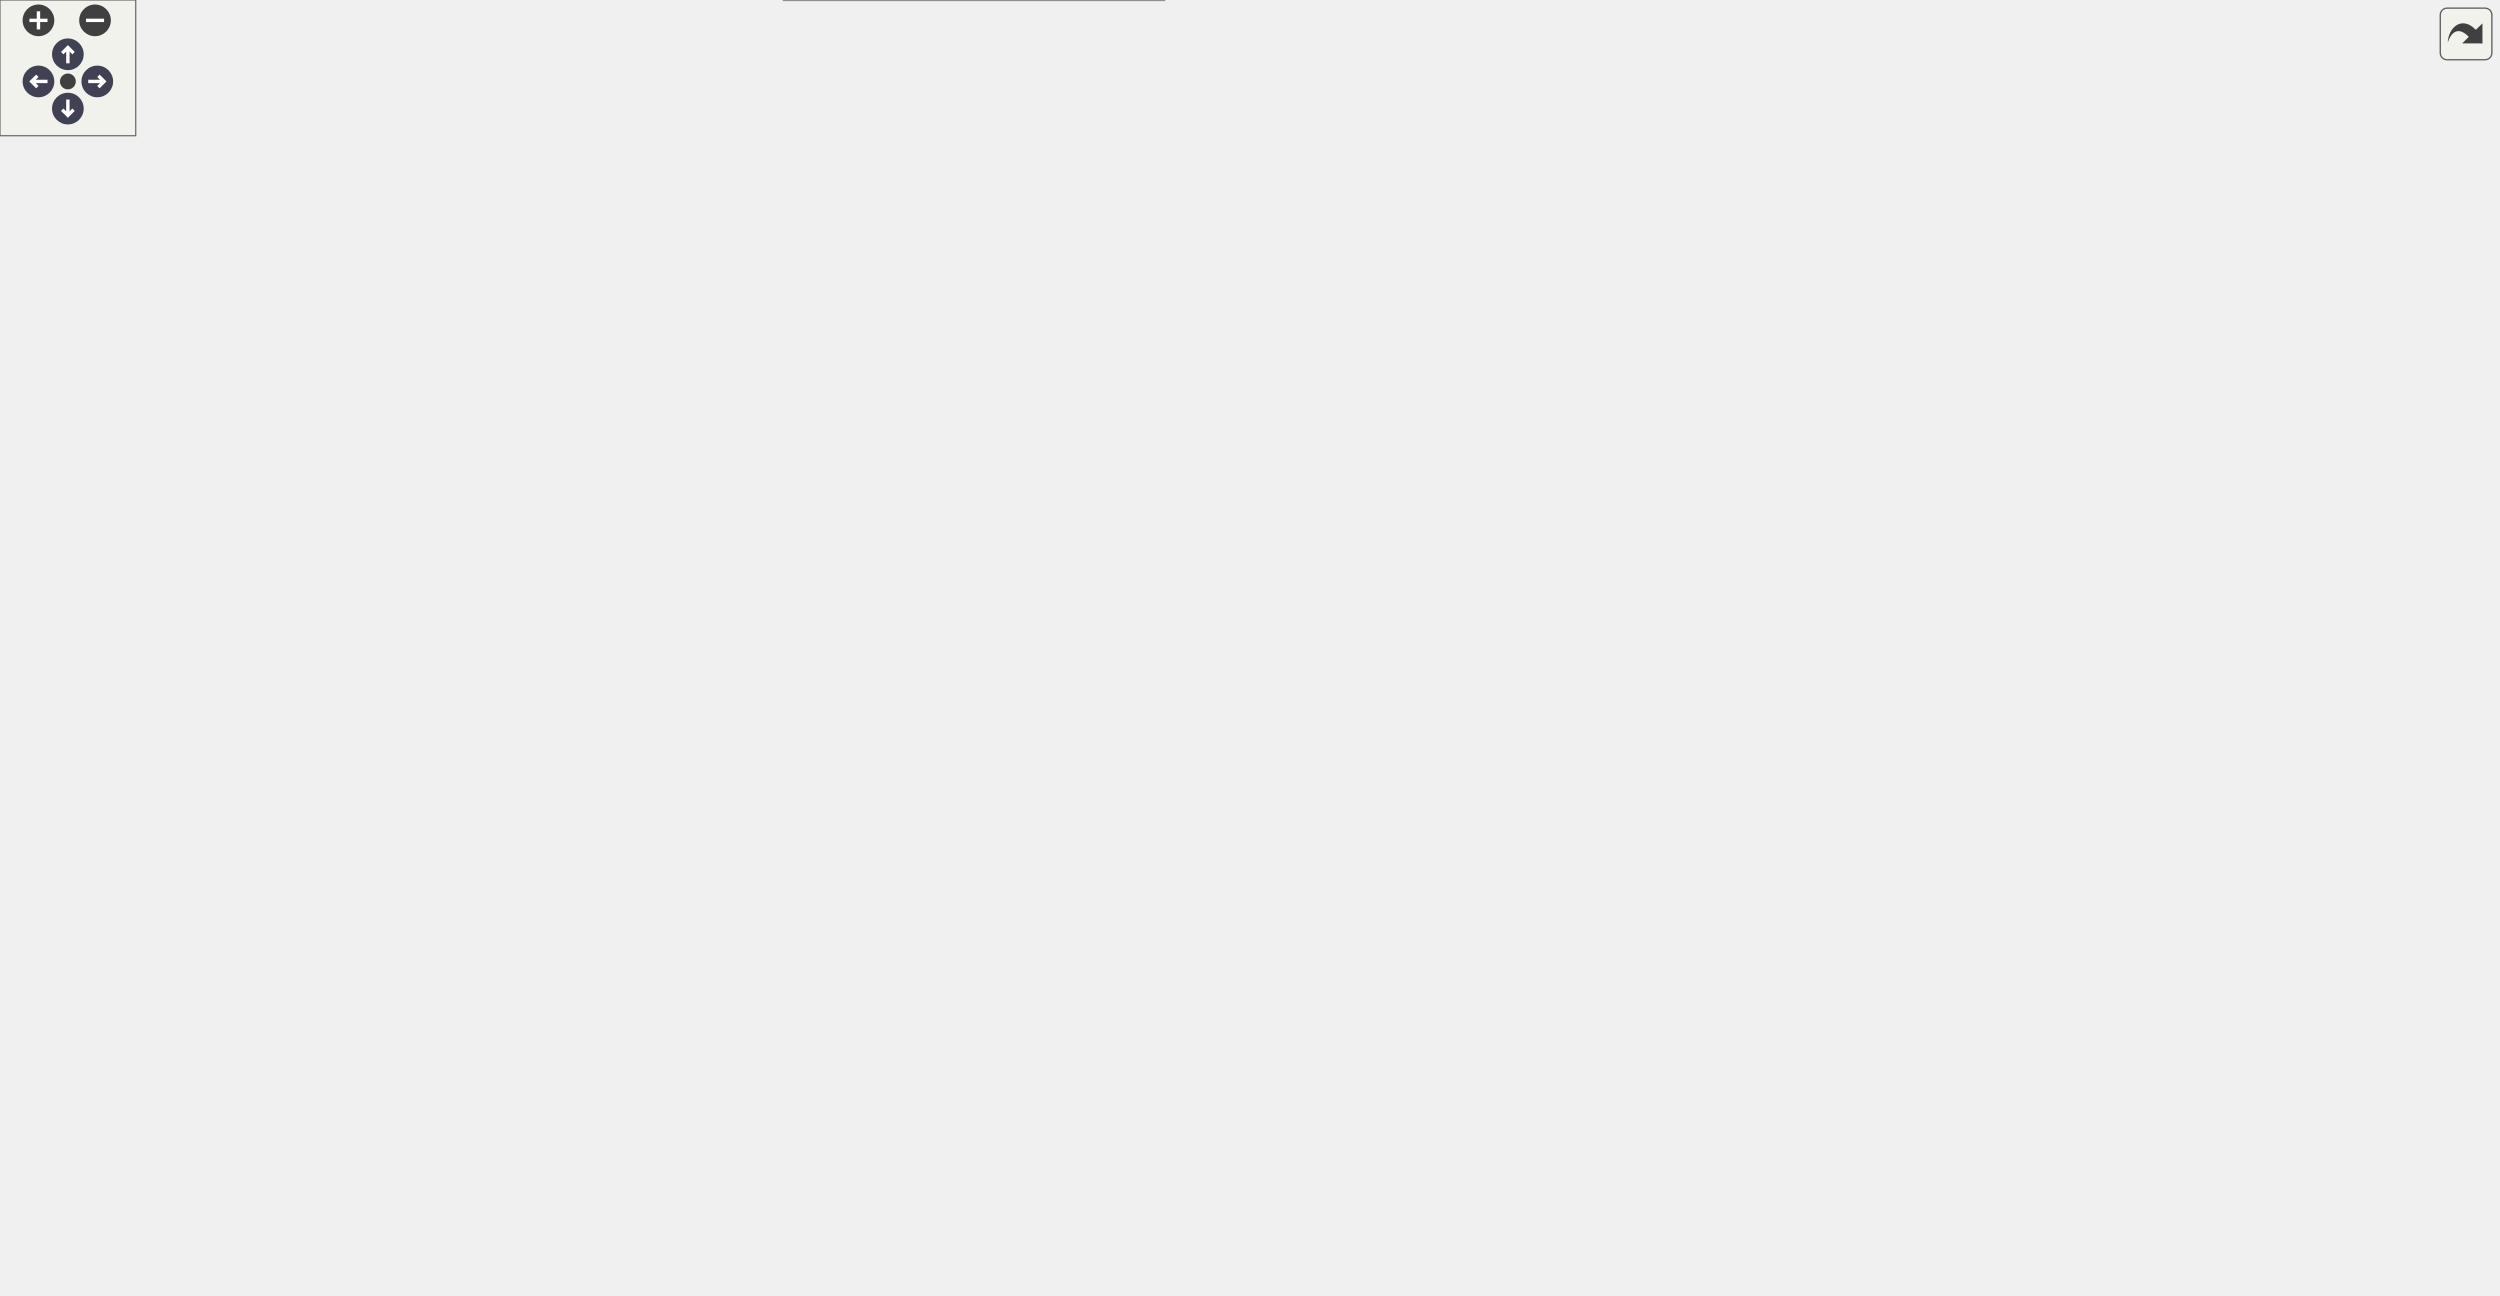
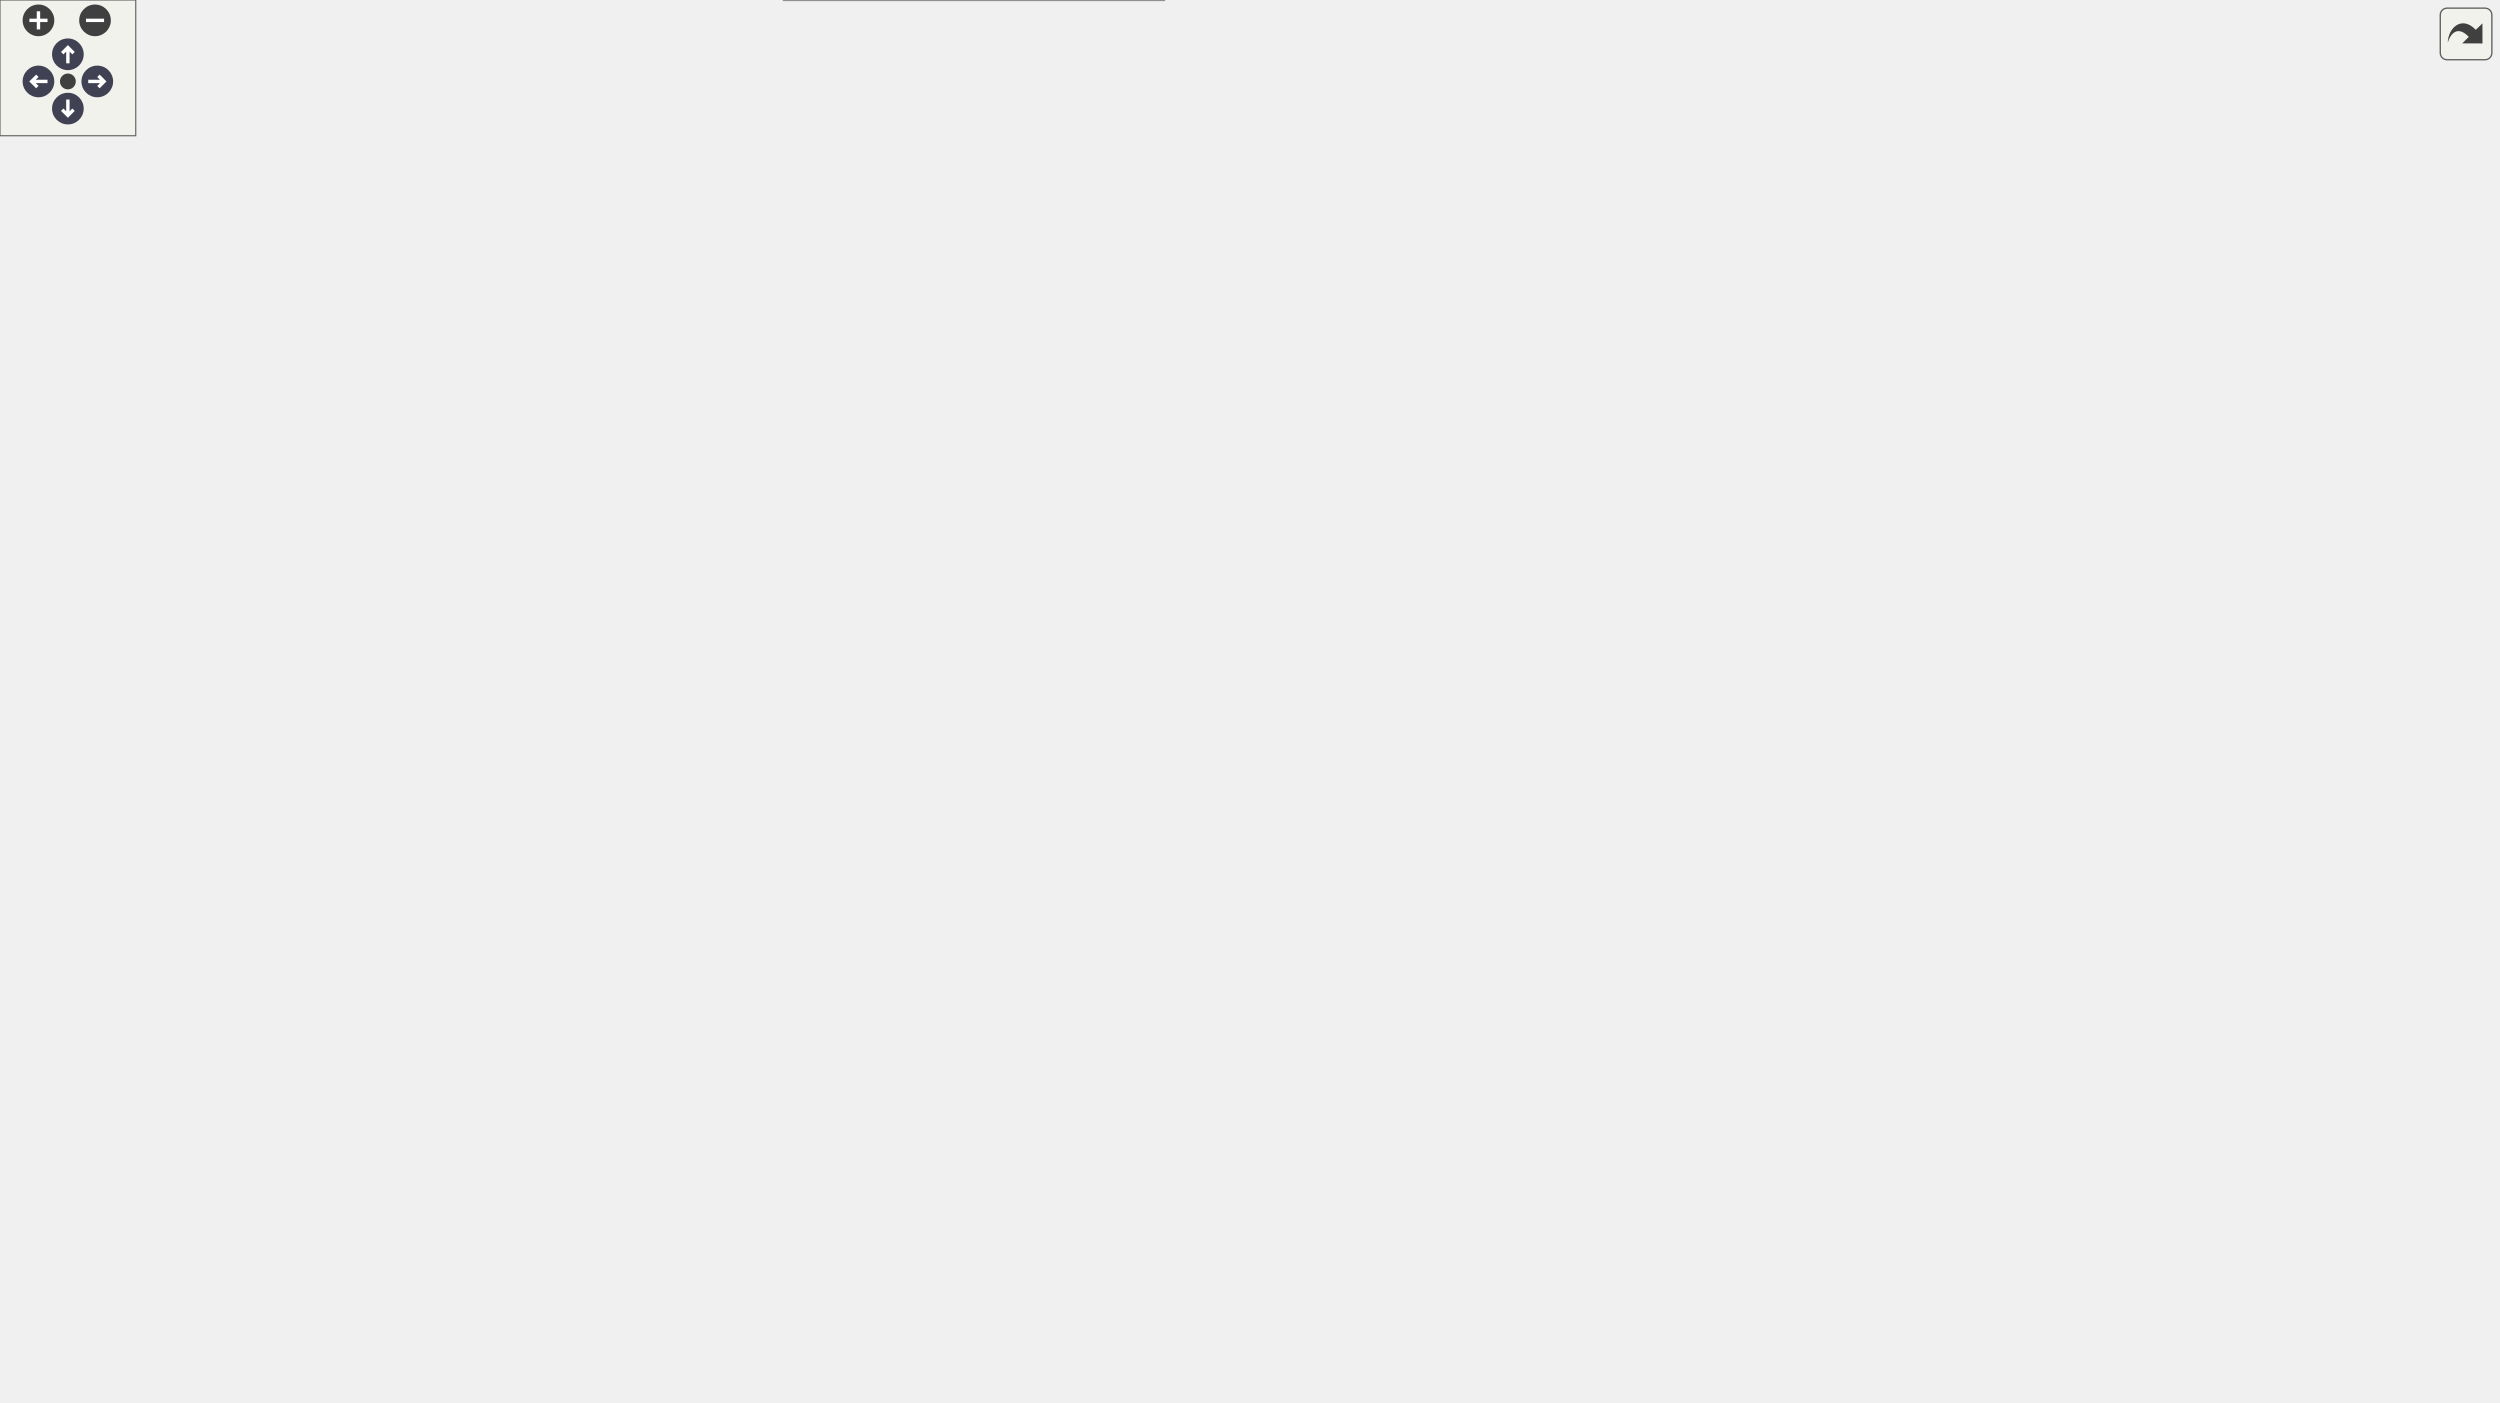
<svg xmlns="http://www.w3.org/2000/svg" xmlns:xlink="http://www.w3.org/1999/xlink" id="main" version="1.1" xml:space="preserve">
  <style type="text/css">
.node, .edge {opacity: 0.7;}
.node.selected, .edge.selected {opacity: 1;}
.edge:hover path { stroke: red; }
.edge:hover polygon { stroke: red; fill: red; }
</style>
  <defs>
    <circle id="rim" cx="0" cy="0" r="7" />
    <circle id="rim2" cx="0" cy="0" r="3.5" />
    <g id="zoomPlus">
      <use xlink:href="#rim" fill="#404040">
        <set attributeName="fill" to="#808080" begin="zoomplus.mouseover" end="zoomplus.mouseout" />
      </use>
      <path d="M-4,0h8M0,-4v8" fill="none" stroke="white" stroke-width="1.5" pointer-events="none" />
    </g>
    <g id="zoomMin">
      <use xlink:href="#rim" fill="#404040">
        <set attributeName="fill" to="#808080" begin="zoomminus.mouseover" end="zoomminus.mouseout" />
      </use>
      <path d="M-4,0h8" fill="none" stroke="white" stroke-width="1.5" pointer-events="none" />
    </g>
    <g id="arrowUp" transform="translate(30 24)">
      <use xlink:href="#rim" />
      <path pointer-events="none" fill="none" stroke="white" stroke-width="1.5" d="M0,-3.0v7 M-2.5,-0.5L0,-3.0L2.5,-0.5" />
    </g>
    <g id="arrowRight" transform="rotate(90) translate(36 -43)">
      <use xlink:href="#rim" />
      <path pointer-events="none" fill="none" stroke="white" stroke-width="1.5" d="M0,-3.0v7 M-2.5,-0.5L0,-3.0L2.5,-0.5" />
    </g>
    <g id="arrowDown" transform="rotate(180) translate(-30 -48)">
      <use xlink:href="#rim" />
      <path pointer-events="none" fill="none" stroke="white" stroke-width="1.5" d="M0,-3.0v7 M-2.5,-0.5L0,-3.0L2.5,-0.5" />
    </g>
    <g id="arrowLeft" transform="rotate(270) translate(-36 17)">
      <use xlink:href="#rim" />
      <path pointer-events="none" fill="none" stroke="white" stroke-width="1.5" d="M0,-3.0v7 M-2.5,-0.5L0,-3.0L2.5,-0.5" />
    </g>
    <g id="resetDef">
      <use xlink:href="#rim2" fill="#404040">
        <set attributeName="fill" to="#808080" begin="reset.mouseover" end="reset.mouseout" />
      </use>
    </g>
  </defs>
  <svg id="graph" class="graph">
    <g id="viewport">
      <g id="Node000001" class="node">
        <g id="a_Node000001">
          <a xlink:title=" ">
            <polygon fill="#999999" stroke="#666666" points="134,-294 0,-294 0,-264 134,-264 134,-294" />
            <text text-anchor="start" x="8" y="-282" font-family="Helvetica,sans-Serif" font-size="10.00">BalloonParty.Slots.Actor.</text>
            <text text-anchor="middle" x="67" y="-271" font-family="Helvetica,sans-Serif" font-size="10.00">ISlotActor</text>
          </a>
        </g>
      </g>
      <g id="Node000002" class="node">
        <g id="a_Node000002">
          <a xlink:href="interfaceBalloonParty_1_1Slots_1_1Actor_1_1IDynamicSlotActor.html" target="_top" xlink:title=" ">
            <polygon fill="white" stroke="#666666" points="304,-366 170,-366 170,-336 304,-336 304,-366" />
            <text text-anchor="start" x="178" y="-354" font-family="Helvetica,sans-Serif" font-size="10.00">BalloonParty.Slots.Actor.</text>
            <text text-anchor="middle" x="237" y="-343" font-family="Helvetica,sans-Serif" font-size="10.00">IDynamicSlotActor</text>
          </a>
        </g>
      </g>
      <g id="edge1_Node000001_Node000002" class="edge">
        <g id="a_edge1_Node000001_Node000002">
          <a xlink:title=" ">
            <path fill="none" stroke="#63b8ff" d="M112.65,-298.14C140.26,-309.97 175.19,-324.94 200.83,-335.93" />
            <polygon fill="#63b8ff" stroke="#63b8ff" points="113.79,-294.82 103.22,-294.09 111.03,-301.25 113.79,-294.82" />
          </a>
        </g>
      </g>
-       <g id="Node000014" class="node">
-         <g id="a_Node000014">
+       <g id="Node000015" class="node">
+         <g id="a_Node000015">
          <a xlink:href="interfaceBalloonParty_1_1Slots_1_1Actor_1_1IWriteableSlotActor.html" target="_top" xlink:title=" ">
            <polygon fill="white" stroke="#666666" points="304,-222 170,-222 170,-192 304,-192 304,-222" />
            <text text-anchor="start" x="178" y="-210" font-family="Helvetica,sans-Serif" font-size="10.00">BalloonParty.Slots.Actor.</text>
            <text text-anchor="middle" x="237" y="-199" font-family="Helvetica,sans-Serif" font-size="10.00">IWriteableSlotActor</text>
          </a>
        </g>
      </g>
-       <g id="edge15_Node000001_Node000014" class="edge">
-         <g id="a_edge15_Node000001_Node000014">
+       <g id="edge16_Node000001_Node000015" class="edge">
+         <g id="a_edge16_Node000001_Node000015">
          <a xlink:title=" ">
            <path fill="none" stroke="#63b8ff" d="M112.65,-259.86C140.26,-248.03 175.19,-233.06 200.83,-222.07" />
            <polygon fill="#63b8ff" stroke="#63b8ff" points="111.03,-256.75 103.22,-263.91 113.79,-263.18 111.03,-256.75" />
          </a>
        </g>
      </g>
      <g id="Node000003" class="node">
        <g id="a_Node000003">
          <a xlink:href="interfaceBalloonParty_1_1Balloon_1_1Model_1_1IBalloonModel.html" target="_top" xlink:title=" ">
            <polygon fill="white" stroke="#666666" points="506.5,-414 354.5,-414 354.5,-384 506.5,-384 506.5,-414" />
            <text text-anchor="start" x="362.5" y="-402" font-family="Helvetica,sans-Serif" font-size="10.00">BalloonParty.Balloon.Model.</text>
            <text text-anchor="middle" x="430.5" y="-391" font-family="Helvetica,sans-Serif" font-size="10.00">IBalloonModel</text>
          </a>
        </g>
      </g>
      <g id="edge2_Node000002_Node000003" class="edge">
        <g id="a_edge2_Node000002_Node000003">
          <a xlink:title=" ">
            <path fill="none" stroke="#63b8ff" d="M307.86,-368.51C328.12,-373.59 350.06,-379.09 369.65,-384" />
            <polygon fill="#63b8ff" stroke="#63b8ff" points="308.62,-365.09 298.07,-366.06 306.92,-371.88 308.62,-365.09" />
          </a>
        </g>
      </g>
-       <g id="Node000011" class="node">
-         <g id="a_Node000011">
+       <g id="Node000012" class="node">
+         <g id="a_Node000012">
          <a xlink:href="interfaceBalloonParty_1_1Slots_1_1Actor_1_1IWriteableDynamicSlotActor.html" target="_top" xlink:title=" ">
            <polygon fill="white" stroke="#666666" points="508,-366 353,-366 353,-336 508,-336 508,-366" />
            <text text-anchor="start" x="361" y="-354" font-family="Helvetica,sans-Serif" font-size="10.00">BalloonParty.Slots.Actor.</text>
            <text text-anchor="middle" x="430.5" y="-343" font-family="Helvetica,sans-Serif" font-size="10.00">IWriteableDynamicSlotActor</text>
          </a>
        </g>
      </g>
-       <g id="edge10_Node000002_Node000011" class="edge">
-         <g id="a_edge10_Node000002_Node000011">
+       <g id="edge11_Node000002_Node000012" class="edge">
+         <g id="a_edge11_Node000002_Node000012">
          <a xlink:title=" ">
            <path fill="none" stroke="#63b8ff" d="M314.23,-351C326.92,-351 340.09,-351 352.8,-351" />
            <polygon fill="#63b8ff" stroke="#63b8ff" points="314.17,-347.5 304.17,-351 314.17,-354.5 314.17,-347.5" />
          </a>
        </g>
      </g>
      <g id="Node000004" class="node">
        <g id="a_Node000004">
          <a xlink:href="interfaceBalloonParty_1_1Balloon_1_1Model_1_1IWriteableBalloonModel.html" target="_top" xlink:title=" ">
            <polygon fill="white" stroke="#666666" points="716,-414 564,-414 564,-384 716,-384 716,-414" />
            <text text-anchor="start" x="572" y="-402" font-family="Helvetica,sans-Serif" font-size="10.00">BalloonParty.Balloon.Model.</text>
            <text text-anchor="middle" x="640" y="-391" font-family="Helvetica,sans-Serif" font-size="10.00">IWriteableBalloonModel</text>
          </a>
        </g>
      </g>
      <g id="edge3_Node000003_Node000004" class="edge">
        <g id="a_edge3_Node000003_Node000004">
          <a xlink:title=" ">
            <path fill="none" stroke="#63b8ff" d="M516.82,-399C532.36,-399 548.48,-399 563.7,-399" />
            <polygon fill="#63b8ff" stroke="#63b8ff" points="516.71,-395.5 506.71,-399 516.71,-402.5 516.71,-395.5" />
          </a>
        </g>
      </g>
      <g id="Node000005" class="node">
        <g id="a_Node000005">
          <a xlink:href="classBalloonParty_1_1Balloon_1_1Model_1_1BalloonModelBase.html" target="_top" xlink:title=" ">
            <polygon fill="white" stroke="#666666" points="913.5,-415 761.5,-415 761.5,-385 913.5,-385 913.5,-415" />
            <text text-anchor="start" x="769.5" y="-403" font-family="Helvetica,sans-Serif" font-size="10.00">BalloonParty.Balloon.Model.</text>
            <text text-anchor="middle" x="837.5" y="-392" font-family="Helvetica,sans-Serif" font-size="10.00">BalloonModelBase</text>
          </a>
        </g>
      </g>
      <g id="edge4_Node000004_Node000005" class="edge">
        <g id="a_edge4_Node000004_Node000005">
          <a xlink:title=" ">
            <path fill="none" stroke="#63b8ff" d="M726.22,-399.44C737.92,-399.5 749.86,-399.56 761.35,-399.62" />
            <polygon fill="#63b8ff" stroke="#63b8ff" points="726.04,-395.94 716.03,-399.38 726.01,-402.93 726.04,-395.94" />
          </a>
        </g>
      </g>
      <g id="Node000006" class="node">
        <g id="a_Node000006">
          <a xlink:href="classBalloonParty_1_1Balloon_1_1Model_1_1BalloonModel.html" target="_top" xlink:title=" ">
-             <polygon fill="white" stroke="#666666" points="1104,-368 952,-368 952,-338 1104,-338 1104,-368" />
-             <text text-anchor="start" x="960" y="-356" font-family="Helvetica,sans-Serif" font-size="10.00">BalloonParty.Balloon.Model.</text>
-             <text text-anchor="middle" x="1028" y="-345" font-family="Helvetica,sans-Serif" font-size="10.00">BalloonModel</text>
+             <polygon fill="white" stroke="#666666" points="1104,-415 952,-415 952,-385 1104,-385 1104,-415" />
+             <text text-anchor="start" x="960" y="-403" font-family="Helvetica,sans-Serif" font-size="10.00">BalloonParty.Balloon.Model.</text>
+             <text text-anchor="middle" x="1028" y="-392" font-family="Helvetica,sans-Serif" font-size="10.00">BalloonModel</text>
          </a>
        </g>
      </g>
      <g id="edge5_Node000005_Node000006" class="edge">
        <g id="a_edge5_Node000005_Node000006">
          <a xlink:title=" ">
-             <path fill="none" stroke="#63b8ff" d="M908.52,-382.54C927.66,-377.77 948.22,-372.64 966.76,-368.02" />
-             <polygon fill="#63b8ff" stroke="#63b8ff" points="907.52,-379.18 898.66,-385 909.21,-385.98 907.52,-379.18" />
+             <path fill="none" stroke="#63b8ff" d="M923.69,-400C933.1,-400 942.63,-400 951.91,-400" />
+             <polygon fill="#63b8ff" stroke="#63b8ff" points="923.54,-396.5 913.54,-400 923.54,-403.5 923.54,-396.5" />
          </a>
        </g>
      </g>
      <g id="Node000007" class="node">
        <g id="a_Node000007">
          <a xlink:href="classBalloonParty_1_1Balloon_1_1Model_1_1BubbleClusterModel.html" target="_top" xlink:title="At destruction, distributes one ScoreAttribution per remaining bubble to a random palette colour....">
-             <polygon fill="white" stroke="#666666" points="1104,-512 952,-512 952,-482 1104,-482 1104,-512" />
-             <text text-anchor="start" x="960" y="-500" font-family="Helvetica,sans-Serif" font-size="10.00">BalloonParty.Balloon.Model.</text>
-             <text text-anchor="middle" x="1028" y="-489" font-family="Helvetica,sans-Serif" font-size="10.00">BubbleClusterModel</text>
+             <polygon fill="white" stroke="#666666" points="1104,-367 952,-367 952,-337 1104,-337 1104,-367" />
+             <text text-anchor="start" x="960" y="-355" font-family="Helvetica,sans-Serif" font-size="10.00">BalloonParty.Balloon.Model.</text>
+             <text text-anchor="middle" x="1028" y="-344" font-family="Helvetica,sans-Serif" font-size="10.00">BubbleClusterModel</text>
          </a>
        </g>
      </g>
      <g id="edge6_Node000005_Node000007" class="edge">
        <g id="a_edge6_Node000005_Node000007">
          <a xlink:title=" ">
-             <path fill="none" stroke="#63b8ff" d="M866.78,-421.17C889.04,-437.08 921.32,-458.53 952,-473 958.92,-476.27 966.41,-479.25 973.88,-481.92" />
-             <polygon fill="#63b8ff" stroke="#63b8ff" points="868.63,-418.19 858.47,-415.16 864.52,-423.86 868.63,-418.19" />
+             <path fill="none" stroke="#63b8ff" d="M907.54,-382.42C927.41,-377.36 948.89,-371.89 968.08,-367" />
+             <polygon fill="#63b8ff" stroke="#63b8ff" points="906.45,-379.08 897.63,-384.94 908.18,-385.87 906.45,-379.08" />
          </a>
        </g>
      </g>
      <g id="Node000008" class="node">
        <g id="a_Node000008">
          <a xlink:href="classBalloonParty_1_1Balloon_1_1Model_1_1GoldenBalloonModel.html" target="_top" xlink:title="The golden reward balloon (PLAN-RewardBalloons): plated, so the shot's own ordinary hit bounces off a...">
-             <polygon fill="white" stroke="#666666" points="1104,-464 952,-464 952,-434 1104,-434 1104,-464" />
-             <text text-anchor="start" x="960" y="-452" font-family="Helvetica,sans-Serif" font-size="10.00">BalloonParty.Balloon.Model.</text>
-             <text text-anchor="middle" x="1028" y="-441" font-family="Helvetica,sans-Serif" font-size="10.00">GoldenBalloonModel</text>
+             <polygon fill="white" stroke="#666666" points="1104,-559 952,-559 952,-529 1104,-529 1104,-559" />
+             <text text-anchor="start" x="960" y="-547" font-family="Helvetica,sans-Serif" font-size="10.00">BalloonParty.Balloon.Model.</text>
+             <text text-anchor="middle" x="1028" y="-536" font-family="Helvetica,sans-Serif" font-size="10.00">GoldenBalloonModel</text>
          </a>
        </g>
      </g>
      <g id="edge7_Node000005_Node000008" class="edge">
        <g id="a_edge7_Node000005_Node000008">
          <a xlink:title=" ">
-             <path fill="none" stroke="#63b8ff" d="M906.29,-417.62C926.92,-422.98 949.38,-428.82 969.27,-433.99" />
-             <polygon fill="#63b8ff" stroke="#63b8ff" points="906.9,-414.16 896.34,-415.03 905.14,-420.94 906.9,-414.16" />
+             <path fill="none" stroke="#63b8ff" d="M854.8,-423.34C874.77,-450.3 911.04,-494.24 952,-520 957.44,-523.42 963.41,-526.39 969.53,-528.97" />
+             <polygon fill="#63b8ff" stroke="#63b8ff" points="857.61,-421.26 848.9,-415.23 851.95,-425.38 857.61,-421.26" />
          </a>
        </g>
      </g>
      <g id="Node000009" class="node">
        <g id="a_Node000009">
-           <a xlink:href="classBalloonParty_1_1Balloon_1_1Model_1_1ToughBalloonModel.html" target="_top" xlink:title=" ">
-             <polygon fill="white" stroke="#666666" points="1104,-416 952,-416 952,-386 1104,-386 1104,-416" />
-             <text text-anchor="start" x="960" y="-404" font-family="Helvetica,sans-Serif" font-size="10.00">BalloonParty.Balloon.Model.</text>
-             <text text-anchor="middle" x="1028" y="-393" font-family="Helvetica,sans-Serif" font-size="10.00">ToughBalloonModel</text>
+           <a xlink:href="classBalloonParty_1_1Balloon_1_1Model_1_1HeartBalloonModel.html" target="_top" xlink:title="The heart reward balloon (PLAN-RewardBalloons): a heart wrapped in bandages that gives a heart back.">
+             <polygon fill="white" stroke="#666666" points="1104,-511 952,-511 952,-481 1104,-481 1104,-511" />
+             <text text-anchor="start" x="960" y="-499" font-family="Helvetica,sans-Serif" font-size="10.00">BalloonParty.Balloon.Model.</text>
+             <text text-anchor="middle" x="1028" y="-488" font-family="Helvetica,sans-Serif" font-size="10.00">HeartBalloonModel</text>
          </a>
        </g>
      </g>
      <g id="edge8_Node000005_Node000009" class="edge">
        <g id="a_edge8_Node000005_Node000009">
          <a xlink:title=" ">
-             <path fill="none" stroke="#63b8ff" d="M923.69,-400.45C933.1,-400.5 942.63,-400.55 951.91,-400.6" />
-             <polygon fill="#63b8ff" stroke="#63b8ff" points="923.56,-396.95 913.54,-400.4 923.52,-403.95 923.56,-396.95" />
+             <path fill="none" stroke="#63b8ff" d="M867.23,-421.14C889.5,-436.79 921.58,-457.77 952,-472 958.93,-475.24 966.42,-478.22 973.89,-480.88" />
+             <polygon fill="#63b8ff" stroke="#63b8ff" points="869.09,-418.17 858.91,-415.22 865.03,-423.87 869.09,-418.17" />
          </a>
        </g>
      </g>
      <g id="Node000010" class="node">
        <g id="a_Node000010">
-           <a xlink:href="classBalloonParty_1_1Balloon_1_1Model_1_1UnbreakableBalloonModel.html" target="_top" xlink:title=" ">
-             <polygon fill="white" stroke="#666666" points="1104,-320 952,-320 952,-290 1104,-290 1104,-320" />
-             <text text-anchor="start" x="960" y="-308" font-family="Helvetica,sans-Serif" font-size="10.00">BalloonParty.Balloon.Model.</text>
-             <text text-anchor="middle" x="1028" y="-297" font-family="Helvetica,sans-Serif" font-size="10.00">UnbreakableBalloonModel</text>
+           <a xlink:href="classBalloonParty_1_1Balloon_1_1Model_1_1ToughBalloonModel.html" target="_top" xlink:title=" ">
+             <polygon fill="white" stroke="#666666" points="1104,-463 952,-463 952,-433 1104,-433 1104,-463" />
+             <text text-anchor="start" x="960" y="-451" font-family="Helvetica,sans-Serif" font-size="10.00">BalloonParty.Balloon.Model.</text>
+             <text text-anchor="middle" x="1028" y="-440" font-family="Helvetica,sans-Serif" font-size="10.00">ToughBalloonModel</text>
          </a>
        </g>
      </g>
      <g id="edge9_Node000005_Node000010" class="edge">
        <g id="a_edge9_Node000005_Node000010">
          <a xlink:title=" ">
-             <path fill="none" stroke="#63b8ff" d="M867.69,-378.89C889.96,-363.51 921.85,-342.99 952,-329 959.07,-325.72 966.71,-322.71 974.31,-320.02" />
-             <polygon fill="#63b8ff" stroke="#63b8ff" points="865.54,-376.12 859.35,-384.72 869.56,-381.86 865.54,-376.12" />
-           </a>
-         </g>
-       </g>
-       <g id="edge11_Node000011_Node000004" class="edge">
-         <g id="a_edge11_Node000011_Node000004">
+             <path fill="none" stroke="#63b8ff" d="M907.54,-417.58C927.41,-422.64 948.89,-428.11 968.08,-433" />
+             <polygon fill="#63b8ff" stroke="#63b8ff" points="908.18,-414.13 897.63,-415.06 906.45,-420.92 908.18,-414.13" />
+           </a>
+         </g>
+       </g>
+       <g id="Node000011" class="node">
+         <g id="a_Node000011">
+           <a xlink:href="classBalloonParty_1_1Balloon_1_1Model_1_1UnbreakableBalloonModel.html" target="_top" xlink:title=" ">
+             <polygon fill="white" stroke="#666666" points="1104,-319 952,-319 952,-289 1104,-289 1104,-319" />
+             <text text-anchor="start" x="960" y="-307" font-family="Helvetica,sans-Serif" font-size="10.00">BalloonParty.Balloon.Model.</text>
+             <text text-anchor="middle" x="1028" y="-296" font-family="Helvetica,sans-Serif" font-size="10.00">UnbreakableBalloonModel</text>
+           </a>
+         </g>
+       </g>
+       <g id="edge10_Node000005_Node000011" class="edge">
+         <g id="a_edge10_Node000005_Node000011">
+           <a xlink:title=" ">
+             <path fill="none" stroke="#63b8ff" d="M867.23,-378.86C889.5,-363.21 921.58,-342.23 952,-328 958.93,-324.76 966.42,-321.78 973.89,-319.12" />
+             <polygon fill="#63b8ff" stroke="#63b8ff" points="865.03,-376.13 858.91,-384.78 869.09,-381.83 865.03,-376.13" />
+           </a>
+         </g>
+       </g>
+       <g id="edge12_Node000012_Node000004" class="edge">
+         <g id="a_edge12_Node000012_Node000004">
          <a xlink:title=" ">
            <path fill="none" stroke="#63b8ff" d="M506.6,-368.37C528.72,-373.49 552.73,-379.04 574.15,-384" />
            <polygon fill="#63b8ff" stroke="#63b8ff" points="507.12,-364.9 496.58,-366.06 505.54,-371.72 507.12,-364.9" />
          </a>
        </g>
      </g>
-       <g id="Node000012" class="node">
-         <g id="a_Node000012">
+       <g id="Node000013" class="node">
+         <g id="a_Node000013">
          <a xlink:href="interfaceBalloonParty_1_1Balloon_1_1Model_1_1IWriteableFormationMember.html" target="_top" xlink:title="The side of a formation member that only UnbreakableFormationService drives.">
            <polygon fill="white" stroke="#666666" points="916,-321 759,-321 759,-291 916,-291 916,-321" />
            <text text-anchor="start" x="767" y="-309" font-family="Helvetica,sans-Serif" font-size="10.00">BalloonParty.Balloon.Model.</text>
            <text text-anchor="middle" x="837.5" y="-298" font-family="Helvetica,sans-Serif" font-size="10.00">IWriteableFormationMember</text>
          </a>
        </g>
      </g>
-       <g id="edge12_Node000011_Node000012" class="edge">
-         <g id="a_edge12_Node000011_Node000012">
+       <g id="edge13_Node000012_Node000013" class="edge">
+         <g id="a_edge13_Node000012_Node000013">
          <a xlink:title=" ">
            <path fill="none" stroke="#63b8ff" d="M512.69,-334.07C527.39,-331.41 542.62,-328.91 557,-327 624.89,-317.99 702.62,-312.54 758.84,-309.46" />
            <polygon fill="#63b8ff" stroke="#63b8ff" points="511.81,-330.68 502.62,-335.94 513.09,-337.56 511.81,-330.68" />
          </a>
        </g>
      </g>
-       <g id="Node000013" class="node">
-         <g id="a_Node000013">
+       <g id="Node000014" class="node">
+         <g id="a_Node000014">
          <a xlink:href="classBalloonParty_1_1Solver_1_1ShotSimDynamicActor.html" target="_top" xlink:title="Stub grid actor standing in for a live balloon in the dynamic-board sim — enough of IWriteableDynamic...">
            <polygon fill="white" stroke="#666666" points="707,-366 573,-366 573,-336 707,-336 707,-366" />
            <text text-anchor="start" x="581" y="-354" font-family="Helvetica,sans-Serif" font-size="10.00">BalloonParty.Solver.Shot</text>
            <text text-anchor="middle" x="640" y="-343" font-family="Helvetica,sans-Serif" font-size="10.00">SimDynamicActor</text>
          </a>
        </g>
      </g>
-       <g id="edge14_Node000011_Node000013" class="edge">
-         <g id="a_edge14_Node000011_Node000013">
+       <g id="edge15_Node000012_Node000014" class="edge">
+         <g id="a_edge15_Node000012_Node000014">
          <a xlink:title=" ">
            <path fill="none" stroke="#63b8ff" d="M518.24,-351C536.51,-351 555.5,-351 572.87,-351" />
            <polygon fill="#63b8ff" stroke="#63b8ff" points="518.18,-347.5 508.18,-351 518.18,-354.5 518.18,-347.5" />
          </a>
        </g>
      </g>
-       <g id="edge13_Node000012_Node000010" class="edge">
-         <g id="a_edge13_Node000012_Node000010">
-           <a xlink:title=" ">
-             <path fill="none" stroke="#63b8ff" d="M926.53,-305.53C934.99,-305.49 943.52,-305.44 951.85,-305.4" />
-             <polygon fill="#63b8ff" stroke="#63b8ff" points="926.24,-302.03 916.26,-305.59 926.28,-309.03 926.24,-302.03" />
-           </a>
-         </g>
-       </g>
-       <g id="edge25_Node000014_Node000011" class="edge">
-         <g id="a_edge25_Node000014_Node000011">
+       <g id="edge14_Node000013_Node000011" class="edge">
+         <g id="a_edge14_Node000013_Node000011">
+           <a xlink:title=" ">
+             <path fill="none" stroke="#63b8ff" d="M926.53,-305.07C934.99,-304.98 943.52,-304.89 951.85,-304.8" />
+             <polygon fill="#63b8ff" stroke="#63b8ff" points="926.22,-301.57 916.26,-305.17 926.3,-308.57 926.22,-301.57" />
+           </a>
+         </g>
+       </g>
+       <g id="edge26_Node000015_Node000012" class="edge">
+         <g id="a_edge26_Node000015_Node000012">
          <a xlink:title=" ">
            <path fill="none" stroke="#63b8ff" d="M251.83,-230.64C269.04,-257.96 300.97,-302.31 340,-327 345.44,-330.44 351.36,-333.39 357.49,-335.92" />
            <polygon fill="#63b8ff" stroke="#63b8ff" points="254.79,-228.77 246.57,-222.08 248.83,-232.44 254.79,-228.77" />
          </a>
        </g>
      </g>
-       <g id="Node000015" class="node">
-         <g id="a_Node000015">
+       <g id="Node000016" class="node">
+         <g id="a_Node000016">
          <a xlink:href="classBalloonParty_1_1Slots_1_1Actor_1_1Archetype_1_1AbsorberActorModel.html" target="_top" xlink:title=" ">
            <polygon fill="white" stroke="#666666" points="514.5,-30 346.5,-30 346.5,0 514.5,0 514.5,-30" />
            <text text-anchor="start" x="354.5" y="-18" font-family="Helvetica,sans-Serif" font-size="10.00">BalloonParty.Slots.Actor.</text>
            <text text-anchor="middle" x="430.5" y="-7" font-family="Helvetica,sans-Serif" font-size="10.00">Archetype.AbsorberActorModel</text>
          </a>
        </g>
      </g>
-       <g id="edge16_Node000014_Node000015" class="edge">
-         <g id="a_edge16_Node000014_Node000015">
+       <g id="edge17_Node000015_Node000016" class="edge">
+         <g id="a_edge17_Node000015_Node000016">
          <a xlink:title=" ">
            <path fill="none" stroke="#63b8ff" d="M246.21,-182.28C259.76,-145.38 290.35,-76.24 340,-39 344.63,-35.52 349.73,-32.55 355.08,-30.01" />
            <polygon fill="#63b8ff" stroke="#63b8ff" points="242.89,-181.19 242.84,-191.78 249.48,-183.53 242.89,-181.19" />
          </a>
        </g>
      </g>
-       <g id="Node000016" class="node">
-         <g id="a_Node000016">
+       <g id="Node000017" class="node">
+         <g id="a_Node000017">
          <a xlink:href="classBalloonParty_1_1Slots_1_1Actor_1_1Archetype_1_1DeflectorActorModel.html" target="_top" xlink:title=" ">
            <polygon fill="white" stroke="#666666" points="515,-318 346,-318 346,-288 515,-288 515,-318" />
            <text text-anchor="start" x="354" y="-306" font-family="Helvetica,sans-Serif" font-size="10.00">BalloonParty.Slots.Actor.</text>
            <text text-anchor="middle" x="430.5" y="-295" font-family="Helvetica,sans-Serif" font-size="10.00">Archetype.DeflectorActorModel</text>
          </a>
        </g>
      </g>
-       <g id="edge17_Node000014_Node000016" class="edge">
-         <g id="a_edge17_Node000014_Node000016">
+       <g id="edge18_Node000015_Node000017" class="edge">
+         <g id="a_edge18_Node000015_Node000017">
          <a xlink:title=" ">
            <path fill="none" stroke="#63b8ff" d="M263.1,-228.55C282.85,-244.52 311.66,-265.72 340,-279 347.14,-282.35 354.82,-285.29 362.58,-287.86" />
            <polygon fill="#63b8ff" stroke="#63b8ff" points="265.17,-225.72 255.23,-222.07 260.72,-231.13 265.17,-225.72" />
          </a>
        </g>
      </g>
-       <g id="Node000017" class="node">
-         <g id="a_Node000017">
+       <g id="Node000018" class="node">
+         <g id="a_Node000018">
          <a xlink:href="classBalloonParty_1_1Slots_1_1Actor_1_1Archetype_1_1GatekeeperActorModel.html" target="_top" xlink:title=" ">
            <polygon fill="white" stroke="#666666" points="521,-270 340,-270 340,-240 521,-240 521,-270" />
            <text text-anchor="start" x="348" y="-258" font-family="Helvetica,sans-Serif" font-size="10.00">BalloonParty.Slots.Actor.</text>
            <text text-anchor="middle" x="430.5" y="-247" font-family="Helvetica,sans-Serif" font-size="10.00">Archetype.GatekeeperActorModel</text>
          </a>
        </g>
      </g>
-       <g id="edge18_Node000014_Node000017" class="edge">
-         <g id="a_edge18_Node000014_Node000017">
+       <g id="edge19_Node000015_Node000018" class="edge">
+         <g id="a_edge19_Node000015_Node000018">
          <a xlink:title=" ">
            <path fill="none" stroke="#63b8ff" d="M307.86,-224.51C328.12,-229.59 350.06,-235.09 369.65,-240" />
            <polygon fill="#63b8ff" stroke="#63b8ff" points="308.62,-221.09 298.07,-222.06 306.92,-227.88 308.62,-221.09" />
          </a>
        </g>
      </g>
-       <g id="Node000018" class="node">
-         <g id="a_Node000018">
+       <g id="Node000019" class="node">
+         <g id="a_Node000019">
          <a xlink:href="interfaceBalloonParty_1_1Slots_1_1Actor_1_1Archetype_1_1IGridActorModel.html" target="_top" xlink:title="A static grid actor that knows its own GridActorType, so the spawner can match without switching on t...">
            <polygon fill="white" stroke="#666666" points="504.5,-174 356.5,-174 356.5,-144 504.5,-144 504.5,-174" />
            <text text-anchor="start" x="364.5" y="-162" font-family="Helvetica,sans-Serif" font-size="10.00">BalloonParty.Slots.Actor.</text>
            <text text-anchor="middle" x="430.5" y="-151" font-family="Helvetica,sans-Serif" font-size="10.00">Archetype.IGridActorModel</text>
          </a>
        </g>
      </g>
-       <g id="edge19_Node000014_Node000018" class="edge">
-         <g id="a_edge19_Node000014_Node000018">
+       <g id="edge20_Node000015_Node000019" class="edge">
+         <g id="a_edge20_Node000015_Node000019">
          <a xlink:title=" ">
            <path fill="none" stroke="#63b8ff" d="M307.86,-189.49C328.12,-184.41 350.06,-178.91 369.65,-174" />
            <polygon fill="#63b8ff" stroke="#63b8ff" points="306.92,-186.12 298.07,-191.94 308.62,-192.91 306.92,-186.12" />
          </a>
        </g>
      </g>
-       <g id="Node000021" class="node">
-         <g id="a_Node000021">
+       <g id="Node000022" class="node">
+         <g id="a_Node000022">
          <a xlink:href="interfaceBalloonParty_1_1Slots_1_1Actor_1_1Cluster_1_1IClusterableSlotActor.html" target="_top" xlink:title="The registry assigns ClusterId during flood-fill.">
            <polygon fill="white" stroke="#666666" points="508.5,-222 352.5,-222 352.5,-192 508.5,-192 508.5,-222" />
            <text text-anchor="start" x="360.5" y="-210" font-family="Helvetica,sans-Serif" font-size="10.00">BalloonParty.Slots.Actor.</text>
            <text text-anchor="middle" x="430.5" y="-199" font-family="Helvetica,sans-Serif" font-size="10.00">Cluster.IClusterableSlotActor</text>
          </a>
        </g>
      </g>
-       <g id="edge22_Node000014_Node000021" class="edge">
-         <g id="a_edge22_Node000014_Node000021">
+       <g id="edge23_Node000015_Node000022" class="edge">
+         <g id="a_edge23_Node000015_Node000022">
          <a xlink:title=" ">
            <path fill="none" stroke="#63b8ff" d="M314.53,-207C327.02,-207 339.96,-207 352.46,-207" />
            <polygon fill="#63b8ff" stroke="#63b8ff" points="314.17,-203.5 304.17,-207 314.17,-210.5 314.17,-203.5" />
          </a>
        </g>
      </g>
-       <g id="Node000022" class="node">
-         <g id="a_Node000022">
+       <g id="Node000023" class="node">
+         <g id="a_Node000023">
          <a xlink:href="classBalloonParty_1_1Slots_1_1Actor_1_1StaticActorModel.html" target="_top" xlink:title=" ">
            <polygon fill="white" stroke="#666666" points="497.5,-126 363.5,-126 363.5,-96 497.5,-96 497.5,-126" />
            <text text-anchor="start" x="371.5" y="-114" font-family="Helvetica,sans-Serif" font-size="10.00">BalloonParty.Slots.Actor.</text>
            <text text-anchor="middle" x="430.5" y="-103" font-family="Helvetica,sans-Serif" font-size="10.00">StaticActorModel</text>
          </a>
        </g>
      </g>
-       <g id="edge26_Node000014_Node000022" class="edge">
-         <g id="a_edge26_Node000014_Node000022">
+       <g id="edge27_Node000015_Node000023" class="edge">
+         <g id="a_edge27_Node000015_Node000023">
          <a xlink:title=" ">
            <path fill="none" stroke="#63b8ff" d="M263.1,-185.45C282.85,-169.48 311.66,-148.28 340,-135 347.28,-131.59 355.14,-128.59 363.06,-125.98" />
            <polygon fill="#63b8ff" stroke="#63b8ff" points="260.72,-182.87 255.23,-191.93 265.17,-188.28 260.72,-182.87" />
          </a>
        </g>
      </g>
-       <g id="Node000023" class="node">
-         <g id="a_Node000023">
+       <g id="Node000024" class="node">
+         <g id="a_Node000024">
          <a xlink:href="classBalloonParty_1_1Solver_1_1ShotSimStaticActor.html" target="_top" xlink:title="Minimal non-dynamic occupant — occupies a grid slot for balance geometry (blocking or unlocking candi...">
            <polygon fill="white" stroke="#666666" points="497.5,-78 363.5,-78 363.5,-48 497.5,-48 497.5,-78" />
            <text text-anchor="start" x="371.5" y="-66" font-family="Helvetica,sans-Serif" font-size="10.00">BalloonParty.Solver.Shot</text>
            <text text-anchor="middle" x="430.5" y="-55" font-family="Helvetica,sans-Serif" font-size="10.00">SimStaticActor</text>
          </a>
        </g>
      </g>
-       <g id="edge27_Node000014_Node000023" class="edge">
-         <g id="a_edge27_Node000014_Node000023">
+       <g id="edge28_Node000015_Node000024" class="edge">
+         <g id="a_edge28_Node000015_Node000024">
          <a xlink:title=" ">
            <path fill="none" stroke="#63b8ff" d="M251.83,-183.36C269.04,-156.04 300.97,-111.69 340,-87 347.07,-82.53 354.96,-78.88 363.04,-75.91" />
            <polygon fill="#63b8ff" stroke="#63b8ff" points="248.83,-181.56 246.57,-191.92 254.79,-185.23 248.83,-181.56" />
          </a>
        </g>
      </g>
-       <g id="Node000019" class="node">
-         <g id="a_Node000019">
+       <g id="Node000020" class="node">
+         <g id="a_Node000020">
          <a xlink:href="classBalloonParty_1_1Slots_1_1Actor_1_1Archetype_1_1BushObstacleModel.html" target="_top" xlink:title=" ">
            <polygon fill="white" stroke="#666666" points="723,-174 557,-174 557,-144 723,-144 723,-174" />
            <text text-anchor="start" x="565" y="-162" font-family="Helvetica,sans-Serif" font-size="10.00">BalloonParty.Slots.Actor.</text>
            <text text-anchor="middle" x="640" y="-151" font-family="Helvetica,sans-Serif" font-size="10.00">Archetype.BushObstacleModel</text>
          </a>
        </g>
      </g>
-       <g id="edge20_Node000018_Node000019" class="edge">
-         <g id="a_edge20_Node000018_Node000019">
+       <g id="edge21_Node000019_Node000020" class="edge">
+         <g id="a_edge21_Node000019_Node000020">
          <a xlink:title=" ">
            <path fill="none" stroke="#63b8ff" d="M514.69,-159C528.62,-159 543.06,-159 556.96,-159" />
            <polygon fill="#63b8ff" stroke="#63b8ff" points="514.66,-155.5 504.66,-159 514.66,-162.5 514.66,-155.5" />
          </a>
        </g>
      </g>
-       <g id="Node000020" class="node">
-         <g id="a_Node000020">
+       <g id="Node000021" class="node">
+         <g id="a_Node000021">
          <a xlink:href="classBalloonParty_1_1Slots_1_1Actor_1_1Archetype_1_1PuffObstacleModel.html" target="_top" xlink:title=" ">
            <polygon fill="white" stroke="#666666" points="720.5,-222 559.5,-222 559.5,-192 720.5,-192 720.5,-222" />
            <text text-anchor="start" x="567.5" y="-210" font-family="Helvetica,sans-Serif" font-size="10.00">BalloonParty.Slots.Actor.</text>
            <text text-anchor="middle" x="640" y="-199" font-family="Helvetica,sans-Serif" font-size="10.00">Archetype.PuffObstacleModel</text>
          </a>
        </g>
      </g>
-       <g id="edge21_Node000018_Node000020" class="edge">
-         <g id="a_edge21_Node000018_Node000020">
+       <g id="edge22_Node000019_Node000021" class="edge">
+         <g id="a_edge22_Node000019_Node000021">
          <a xlink:title=" ">
            <path fill="none" stroke="#63b8ff" d="M506.6,-176.37C528.72,-181.49 552.73,-187.04 574.15,-192" />
            <polygon fill="#63b8ff" stroke="#63b8ff" points="507.12,-172.9 496.58,-174.06 505.54,-179.72 507.12,-172.9" />
          </a>
        </g>
      </g>
-       <g id="edge23_Node000021_Node000019" class="edge">
-         <g id="a_edge23_Node000021_Node000019">
+       <g id="edge24_Node000022_Node000020" class="edge">
+         <g id="a_edge24_Node000022_Node000020">
          <a xlink:title=" ">
            <path fill="none" stroke="#63b8ff" d="M506.6,-189.63C528.72,-184.51 552.73,-178.96 574.15,-174" />
            <polygon fill="#63b8ff" stroke="#63b8ff" points="505.54,-186.28 496.58,-191.94 507.12,-193.1 505.54,-186.28" />
          </a>
        </g>
      </g>
-       <g id="edge24_Node000021_Node000020" class="edge">
-         <g id="a_edge24_Node000021_Node000020">
+       <g id="edge25_Node000022_Node000021" class="edge">
+         <g id="a_edge25_Node000022_Node000021">
          <a xlink:title=" ">
            <path fill="none" stroke="#63b8ff" d="M518.91,-207C532.29,-207 546.04,-207 559.24,-207" />
            <polygon fill="#63b8ff" stroke="#63b8ff" points="518.77,-203.5 508.77,-207 518.77,-210.5 518.77,-203.5" />
          </a>
        </g>
      </g>
    </g>
  </svg>
  <g id="navigator" transform="translate(0 0)" fill="#404254">
    <rect fill="#f2f5e9" fill-opacity="0.5" stroke="#606060" stroke-width=".5" x="0" y="0" width="60" height="60" />
    <use id="zoomplus" xlink:href="#zoomPlus" x="17" y="9" />
    <use id="zoomminus" xlink:href="#zoomMin" x="42" y="9" />
    <use id="reset" xlink:href="#resetDef" x="30" y="36" />
    <use id="arrowup" xlink:href="#arrowUp" x="0" y="0" />
    <use id="arrowright" xlink:href="#arrowRight" x="0" y="0" />
    <use id="arrowdown" xlink:href="#arrowDown" x="0" y="0" />
    <use id="arrowleft" xlink:href="#arrowLeft" x="0" y="0" />
  </g>
  <svg viewBox="0 0 15 15" width="100%" height="30px" preserveAspectRatio="xMaxYMin meet">
    <g id="arrow_out" transform="scale(0.3 0.3)">
      <a xlink:href="interfaceBalloonParty_1_1Slots_1_1Actor_1_1ISlotActor__inherit__graph_org.svg" target="_base">
        <rect id="button" ry="5" rx="5" y="6" x="6" height="38" width="38" fill="#f2f5e9" fill-opacity="0.5" stroke="#606060" stroke-width="1.0" />
        <path id="arrow" d="M 11.5,31.437 C 11.94,20.098 22.043,11.323 32.159,21.979 L 37.069,17.246 C 37.069,17.246 37.088,32 37.088,32 L 22.16,31.978 C 22.16,31.978 26.998,27.14 26.998,27.14 C 18.529,18.264 13.292,25.23 11.5,31.437 z" style="fill:#404040;" />
      </a>
    </g>
  </svg>
  <style type="text/css">

[data-mouse-over-selected='false'] { opacity: 0.7; }
[data-mouse-over-selected='true']  { opacity: 1.0; }

</style>
</svg>
